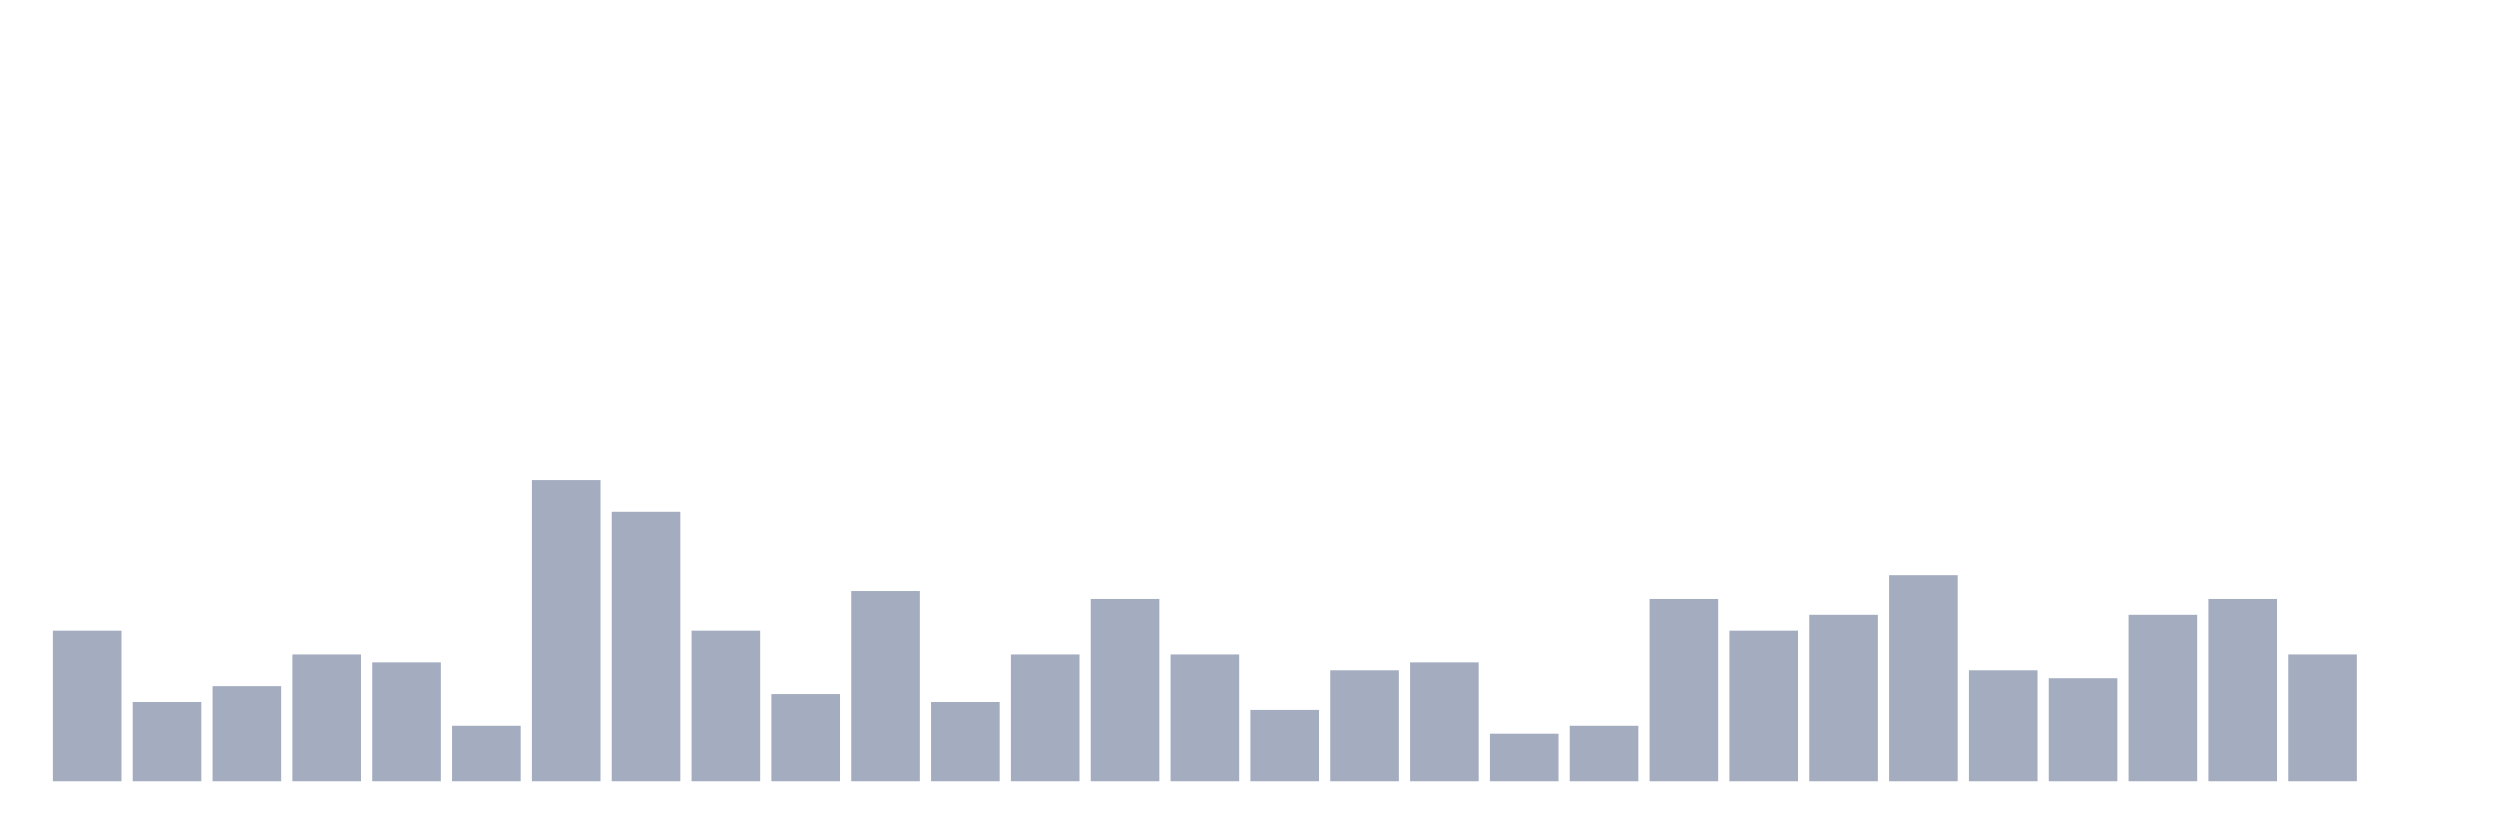
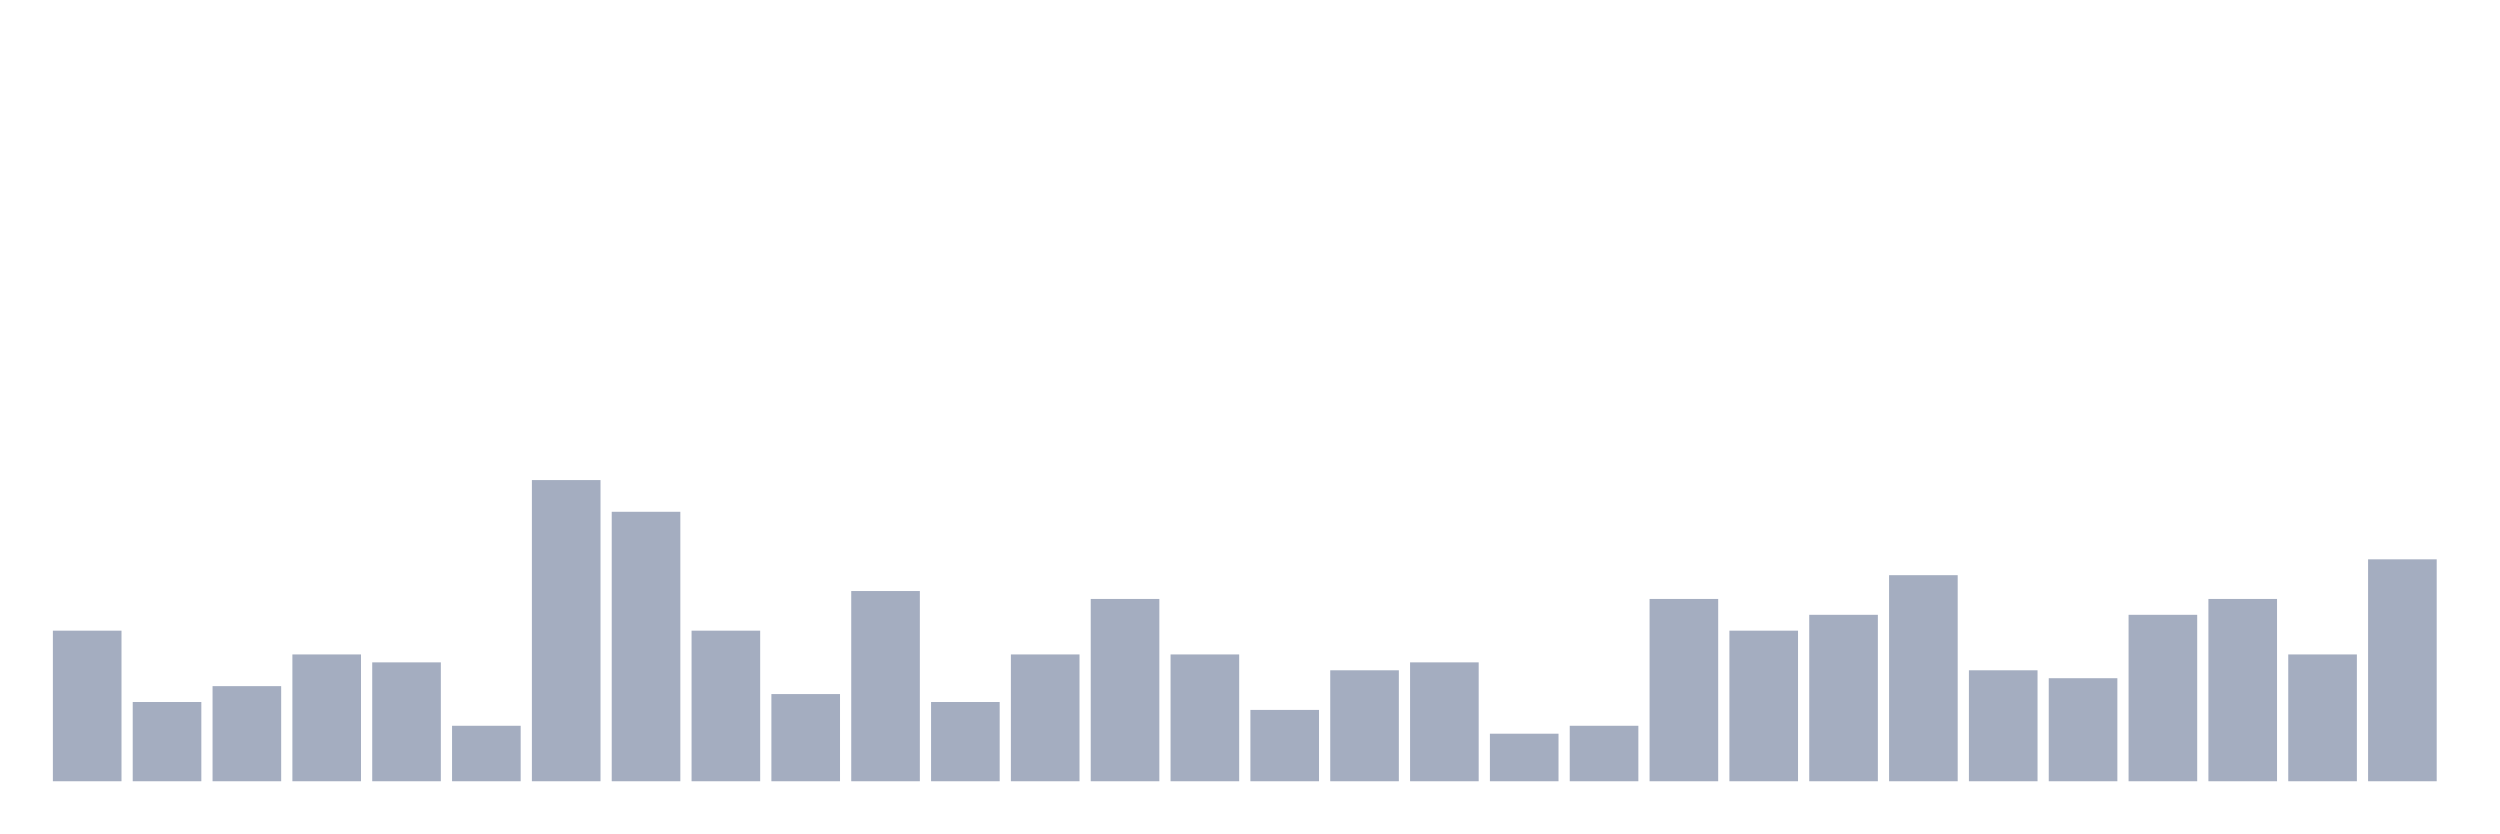
<svg xmlns="http://www.w3.org/2000/svg" viewBox="0 0 480 160">
  <g transform="translate(10,10)">
    <rect class="bar" x="0.153" width="13.175" y="111.087" height="28.913" fill="rgb(164,173,192)" />
    <rect class="bar" x="15.482" width="13.175" y="124.783" height="15.217" fill="rgb(164,173,192)" />
    <rect class="bar" x="30.81" width="13.175" y="121.739" height="18.261" fill="rgb(164,173,192)" />
    <rect class="bar" x="46.138" width="13.175" y="115.652" height="24.348" fill="rgb(164,173,192)" />
    <rect class="bar" x="61.466" width="13.175" y="117.174" height="22.826" fill="rgb(164,173,192)" />
    <rect class="bar" x="76.794" width="13.175" y="129.348" height="10.652" fill="rgb(164,173,192)" />
    <rect class="bar" x="92.123" width="13.175" y="82.174" height="57.826" fill="rgb(164,173,192)" />
    <rect class="bar" x="107.451" width="13.175" y="88.261" height="51.739" fill="rgb(164,173,192)" />
    <rect class="bar" x="122.779" width="13.175" y="111.087" height="28.913" fill="rgb(164,173,192)" />
    <rect class="bar" x="138.107" width="13.175" y="123.261" height="16.739" fill="rgb(164,173,192)" />
    <rect class="bar" x="153.436" width="13.175" y="103.478" height="36.522" fill="rgb(164,173,192)" />
    <rect class="bar" x="168.764" width="13.175" y="124.783" height="15.217" fill="rgb(164,173,192)" />
    <rect class="bar" x="184.092" width="13.175" y="115.652" height="24.348" fill="rgb(164,173,192)" />
    <rect class="bar" x="199.42" width="13.175" y="105" height="35" fill="rgb(164,173,192)" />
    <rect class="bar" x="214.748" width="13.175" y="115.652" height="24.348" fill="rgb(164,173,192)" />
    <rect class="bar" x="230.077" width="13.175" y="126.304" height="13.696" fill="rgb(164,173,192)" />
    <rect class="bar" x="245.405" width="13.175" y="118.696" height="21.304" fill="rgb(164,173,192)" />
    <rect class="bar" x="260.733" width="13.175" y="117.174" height="22.826" fill="rgb(164,173,192)" />
    <rect class="bar" x="276.061" width="13.175" y="130.87" height="9.13" fill="rgb(164,173,192)" />
    <rect class="bar" x="291.39" width="13.175" y="129.348" height="10.652" fill="rgb(164,173,192)" />
    <rect class="bar" x="306.718" width="13.175" y="105" height="35" fill="rgb(164,173,192)" />
    <rect class="bar" x="322.046" width="13.175" y="111.087" height="28.913" fill="rgb(164,173,192)" />
    <rect class="bar" x="337.374" width="13.175" y="108.043" height="31.957" fill="rgb(164,173,192)" />
    <rect class="bar" x="352.702" width="13.175" y="100.435" height="39.565" fill="rgb(164,173,192)" />
    <rect class="bar" x="368.031" width="13.175" y="118.696" height="21.304" fill="rgb(164,173,192)" />
    <rect class="bar" x="383.359" width="13.175" y="120.217" height="19.783" fill="rgb(164,173,192)" />
    <rect class="bar" x="398.687" width="13.175" y="108.043" height="31.957" fill="rgb(164,173,192)" />
    <rect class="bar" x="414.015" width="13.175" y="105" height="35" fill="rgb(164,173,192)" />
    <rect class="bar" x="429.344" width="13.175" y="115.652" height="24.348" fill="rgb(164,173,192)" />
-     <rect class="bar" x="444.672" width="13.175" y="140" height="0" fill="rgb(164,173,192)" />
+     <rect class="bar" x="444.672" width="13.175" y="97.391" height="42.609" fill="rgb(164,173,192)" />
  </g>
</svg>
